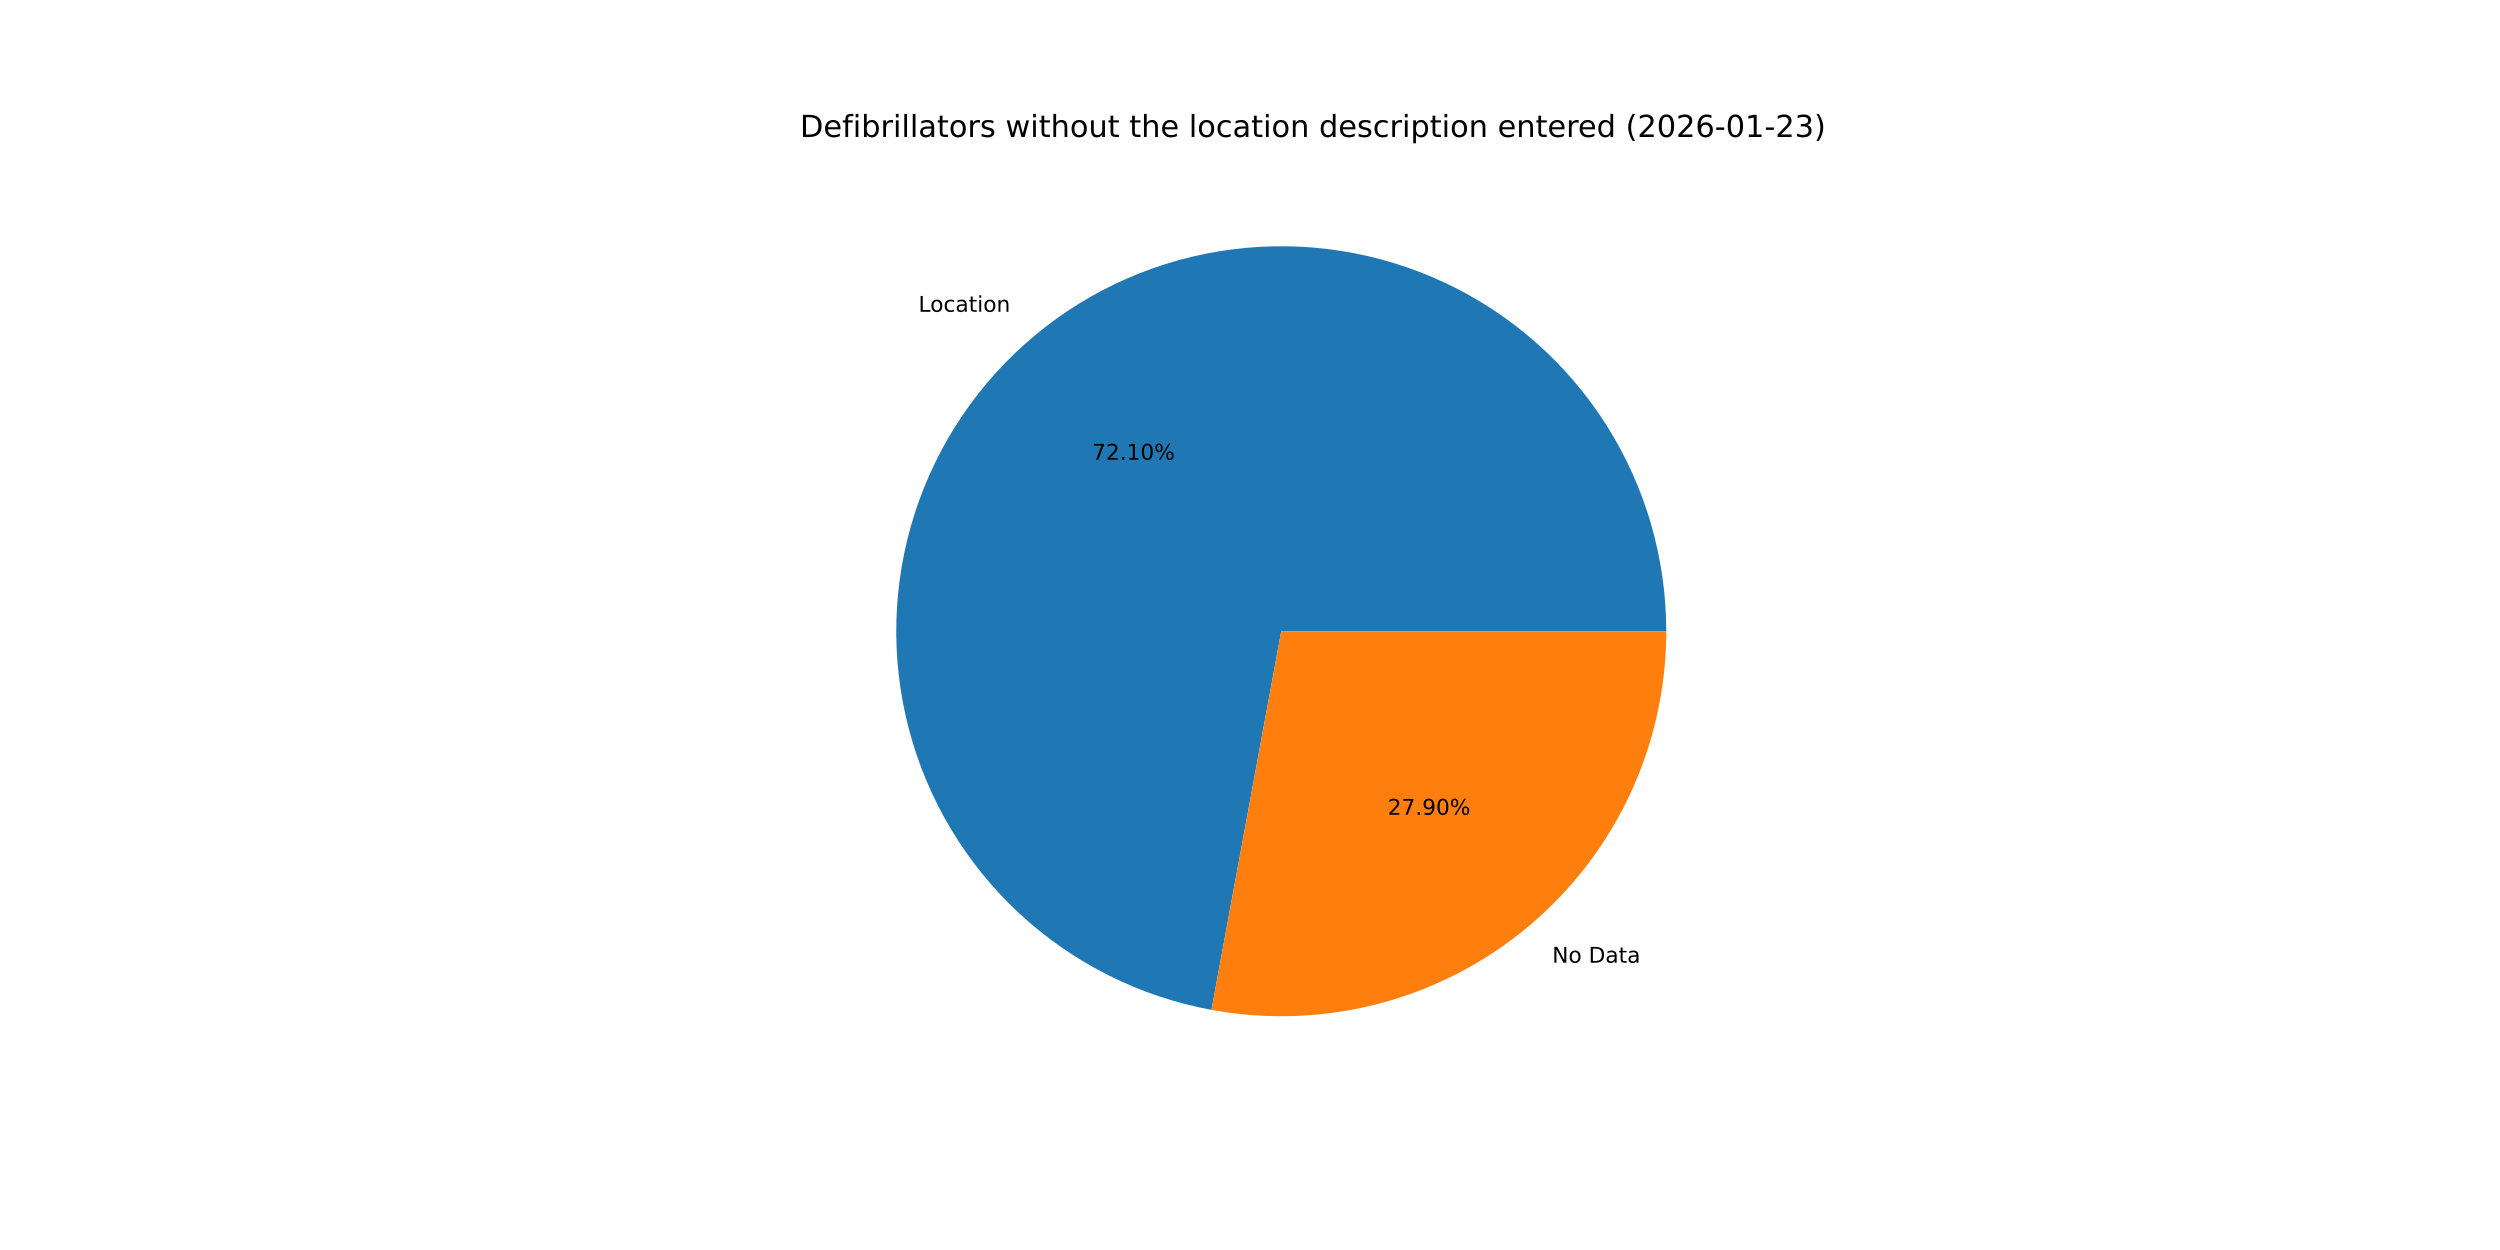
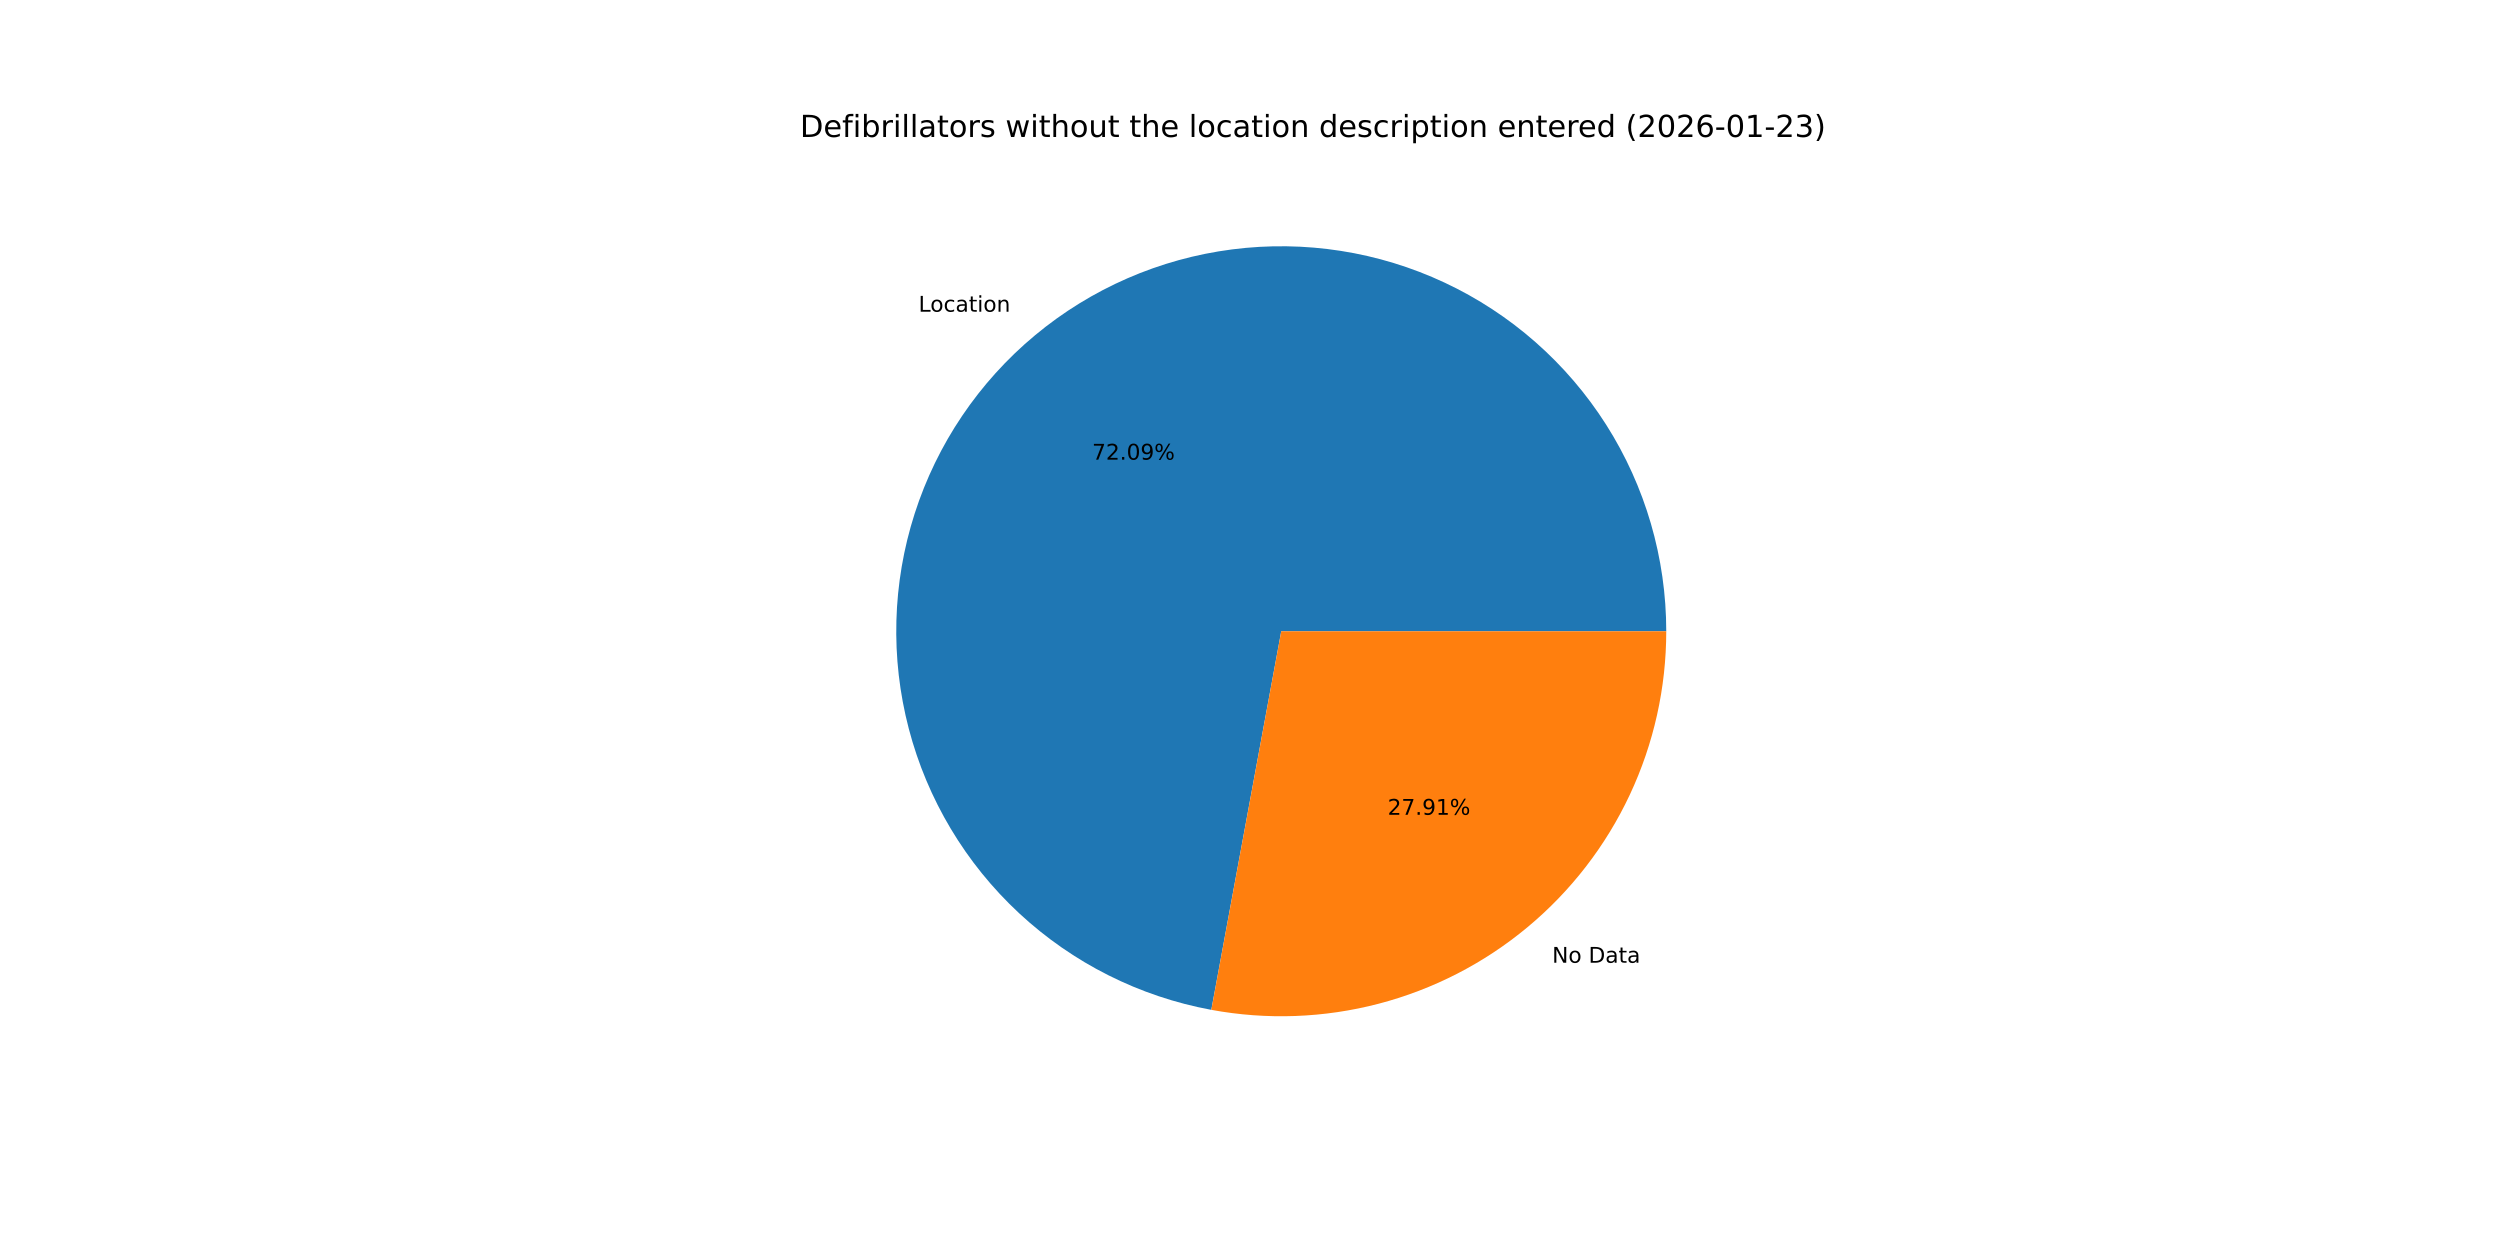
<svg xmlns="http://www.w3.org/2000/svg" xmlns:xlink="http://www.w3.org/1999/xlink" width="1152pt" height="576pt" viewBox="0 0 1152 576" version="1.1">
  <defs>
    <style type="text/css">*{stroke-linejoin: round; stroke-linecap: butt}</style>
  </defs>
  <g id="figure_1">
    <g id="patch_1">
      <path d="M 0 576  L 1152 576  L 1152 0  L 0 0  z " style="fill: #ffffff" />
    </g>
    <g id="axes_1">
      <g id="patch_2">
-         <path d="M 767.808 290.88  C 767.808 257.171 758.2 224.15 740.116 195.703  C 722.031 167.255 696.208 144.543 665.685 130.238  C 635.162 115.933 601.184 110.62 567.751 114.924  C 534.318 119.227 502.794 132.972 476.888 154.54  C 450.982 176.108 431.752 204.62 421.461 236.72  C 411.17 268.819 410.238 303.197 418.775 335.807  C 427.312 368.417 444.968 397.929 469.667 420.869  C 494.366 443.809 525.099 459.242 558.25 465.351  L 590.4 290.88  z " style="fill: #1f77b4" />
+         <path d="M 767.808 290.88  C 767.808 257.174 758.202 224.157 740.121 195.711  C 722.04 167.266 696.222 144.554 665.703 130.247  C 635.185 115.94 601.212 110.622 567.781 114.92  C 534.351 119.217 502.827 132.954 476.919 154.514  C 451.011 176.074 431.776 204.578 421.477 236.671  C 411.178 268.765 410.235 303.138 418.76 335.748  C 427.284 368.358 444.928 397.873 469.615 420.821  C 494.303 443.769 525.026 459.213 558.171 465.336  L 590.4 290.88  z " style="fill: #1f77b4" />
      </g>
      <g id="patch_3">
-         <path d="M 558.25 465.351  C 583.839 470.066 610.155 469.094 635.327 462.505  C 660.499 455.916 683.915 443.869 703.912 427.22  C 723.909 410.572 740 389.726 751.042 366.165  C 762.084 342.604 767.808 316.9 767.808 290.88  L 590.4 290.88  z " style="fill: #ff7f0e" />
+         <path d="M 558.171 465.336  C 583.764 470.064 610.088 469.103 635.268 462.52  C 660.449 455.938 683.875 443.894 703.881 427.246  C 723.887 410.598 739.986 389.749 751.033 366.183  C 762.081 342.617 767.808 316.907 767.808 290.88  L 590.4 290.88  z " style="fill: #ff7f0e" />
      </g>
      <g id="matplotlib.axis_1" />
      <g id="matplotlib.axis_2" />
      <g id="text_1">
-         <g transform="translate(423.2398 143.6653) scale(0.1 -0.1)">
+         <g transform="translate(423.2741 143.6368) scale(0.1 -0.1)">
          <defs>
            <path id="DejaVuSans-4c" d="M 628 4666  L 1259 4666  L 1259 531  L 3531 531  L 3531 0  L 628 0  L 628 4666  z " transform="scale(0.015625)" />
            <path id="DejaVuSans-6f" d="M 1959 3097  Q 1497 3097 1228 2736  Q 959 2375 959 1747  Q 959 1119 1226 758  Q 1494 397 1959 397  Q 2419 397 2687 759  Q 2956 1122 2956 1747  Q 2956 2369 2687 2733  Q 2419 3097 1959 3097  z M 1959 3584  Q 2709 3584 3137 3096  Q 3566 2609 3566 1747  Q 3566 888 3137 398  Q 2709 -91 1959 -91  Q 1206 -91 779 398  Q 353 888 353 1747  Q 353 2609 779 3096  Q 1206 3584 1959 3584  z " transform="scale(0.015625)" />
            <path id="DejaVuSans-63" d="M 3122 3366  L 3122 2828  Q 2878 2963 2633 3030  Q 2388 3097 2138 3097  Q 1578 3097 1268 2742  Q 959 2388 959 1747  Q 959 1106 1268 751  Q 1578 397 2138 397  Q 2388 397 2633 464  Q 2878 531 3122 666  L 3122 134  Q 2881 22 2623 -34  Q 2366 -91 2075 -91  Q 1284 -91 818 406  Q 353 903 353 1747  Q 353 2603 823 3093  Q 1294 3584 2113 3584  Q 2378 3584 2631 3529  Q 2884 3475 3122 3366  z " transform="scale(0.015625)" />
            <path id="DejaVuSans-61" d="M 2194 1759  Q 1497 1759 1228 1600  Q 959 1441 959 1056  Q 959 750 1161 570  Q 1363 391 1709 391  Q 2188 391 2477 730  Q 2766 1069 2766 1631  L 2766 1759  L 2194 1759  z M 3341 1997  L 3341 0  L 2766 0  L 2766 531  Q 2569 213 2275 61  Q 1981 -91 1556 -91  Q 1019 -91 701 211  Q 384 513 384 1019  Q 384 1609 779 1909  Q 1175 2209 1959 2209  L 2766 2209  L 2766 2266  Q 2766 2663 2505 2880  Q 2244 3097 1772 3097  Q 1472 3097 1187 3025  Q 903 2953 641 2809  L 641 3341  Q 956 3463 1253 3523  Q 1550 3584 1831 3584  Q 2591 3584 2966 3190  Q 3341 2797 3341 1997  z " transform="scale(0.015625)" />
            <path id="DejaVuSans-74" d="M 1172 4494  L 1172 3500  L 2356 3500  L 2356 3053  L 1172 3053  L 1172 1153  Q 1172 725 1289 603  Q 1406 481 1766 481  L 2356 481  L 2356 0  L 1766 0  Q 1100 0 847 248  Q 594 497 594 1153  L 594 3053  L 172 3053  L 172 3500  L 594 3500  L 594 4494  L 1172 4494  z " transform="scale(0.015625)" />
            <path id="DejaVuSans-69" d="M 603 3500  L 1178 3500  L 1178 0  L 603 0  L 603 3500  z M 603 4863  L 1178 4863  L 1178 4134  L 603 4134  L 603 4863  z " transform="scale(0.015625)" />
            <path id="DejaVuSans-6e" d="M 3513 2113  L 3513 0  L 2938 0  L 2938 2094  Q 2938 2591 2744 2837  Q 2550 3084 2163 3084  Q 1697 3084 1428 2787  Q 1159 2491 1159 1978  L 1159 0  L 581 0  L 581 3500  L 1159 3500  L 1159 2956  Q 1366 3272 1645 3428  Q 1925 3584 2291 3584  Q 2894 3584 3203 3211  Q 3513 2838 3513 2113  z " transform="scale(0.015625)" />
          </defs>
          <use xlink:href="#DejaVuSans-4c" />
          <use xlink:href="#DejaVuSans-6f" x="53.963" />
          <use xlink:href="#DejaVuSans-63" x="115.145" />
          <use xlink:href="#DejaVuSans-61" x="170.125" />
          <use xlink:href="#DejaVuSans-74" x="231.404" />
          <use xlink:href="#DejaVuSans-69" x="270.613" />
          <use xlink:href="#DejaVuSans-6f" x="298.396" />
          <use xlink:href="#DejaVuSans-6e" x="359.578" />
        </g>
      </g>
      <g id="text_2">
-         <g transform="translate(503.2279 211.8354) scale(0.1 -0.1)">
+         <g transform="translate(503.2466 211.8198) scale(0.1 -0.1)">
          <defs>
            <path id="DejaVuSans-37" d="M 525 4666  L 3525 4666  L 3525 4397  L 1831 0  L 1172 0  L 2766 4134  L 525 4134  L 525 4666  z " transform="scale(0.015625)" />
            <path id="DejaVuSans-32" d="M 1228 531  L 3431 531  L 3431 0  L 469 0  L 469 531  Q 828 903 1448 1529  Q 2069 2156 2228 2338  Q 2531 2678 2651 2914  Q 2772 3150 2772 3378  Q 2772 3750 2511 3984  Q 2250 4219 1831 4219  Q 1534 4219 1204 4116  Q 875 4013 500 3803  L 500 4441  Q 881 4594 1212 4672  Q 1544 4750 1819 4750  Q 2544 4750 2975 4387  Q 3406 4025 3406 3419  Q 3406 3131 3298 2873  Q 3191 2616 2906 2266  Q 2828 2175 2409 1742  Q 1991 1309 1228 531  z " transform="scale(0.015625)" />
            <path id="DejaVuSans-2e" d="M 684 794  L 1344 794  L 1344 0  L 684 0  L 684 794  z " transform="scale(0.015625)" />
-             <path id="DejaVuSans-31" d="M 794 531  L 1825 531  L 1825 4091  L 703 3866  L 703 4441  L 1819 4666  L 2450 4666  L 2450 531  L 3481 531  L 3481 0  L 794 0  L 794 531  z " transform="scale(0.015625)" />
            <path id="DejaVuSans-30" d="M 2034 4250  Q 1547 4250 1301 3770  Q 1056 3291 1056 2328  Q 1056 1369 1301 889  Q 1547 409 2034 409  Q 2525 409 2770 889  Q 3016 1369 3016 2328  Q 3016 3291 2770 3770  Q 2525 4250 2034 4250  z M 2034 4750  Q 2819 4750 3233 4129  Q 3647 3509 3647 2328  Q 3647 1150 3233 529  Q 2819 -91 2034 -91  Q 1250 -91 836 529  Q 422 1150 422 2328  Q 422 3509 836 4129  Q 1250 4750 2034 4750  z " transform="scale(0.015625)" />
+             <path id="DejaVuSans-39" d="M 703 97  L 703 672  Q 941 559 1184 500  Q 1428 441 1663 441  Q 2288 441 2617 861  Q 2947 1281 2994 2138  Q 2813 1869 2534 1725  Q 2256 1581 1919 1581  Q 1219 1581 811 2004  Q 403 2428 403 3163  Q 403 3881 828 4315  Q 1253 4750 1959 4750  Q 2769 4750 3195 4129  Q 3622 3509 3622 2328  Q 3622 1225 3098 567  Q 2575 -91 1691 -91  Q 1453 -91 1209 -44  Q 966 3 703 97  z M 1959 2075  Q 2384 2075 2632 2365  Q 2881 2656 2881 3163  Q 2881 3666 2632 3958  Q 2384 4250 1959 4250  Q 1534 4250 1286 3958  Q 1038 3666 1038 3163  Q 1038 2656 1286 2365  Q 1534 2075 1959 2075  z " transform="scale(0.015625)" />
            <path id="DejaVuSans-25" d="M 4653 2053  Q 4381 2053 4226 1822  Q 4072 1591 4072 1178  Q 4072 772 4226 539  Q 4381 306 4653 306  Q 4919 306 5073 539  Q 5228 772 5228 1178  Q 5228 1588 5073 1820  Q 4919 2053 4653 2053  z M 4653 2450  Q 5147 2450 5437 2106  Q 5728 1763 5728 1178  Q 5728 594 5436 251  Q 5144 -91 4653 -91  Q 4153 -91 3862 251  Q 3572 594 3572 1178  Q 3572 1766 3864 2108  Q 4156 2450 4653 2450  z M 1428 4353  Q 1159 4353 1004 4120  Q 850 3888 850 3481  Q 850 3069 1003 2837  Q 1156 2606 1428 2606  Q 1700 2606 1854 2837  Q 2009 3069 2009 3481  Q 2009 3884 1853 4118  Q 1697 4353 1428 4353  z M 4250 4750  L 4750 4750  L 1831 -91  L 1331 -91  L 4250 4750  z M 1428 4750  Q 1922 4750 2215 4408  Q 2509 4066 2509 3481  Q 2509 2891 2217 2550  Q 1925 2209 1428 2209  Q 931 2209 642 2551  Q 353 2894 353 3481  Q 353 4063 643 4406  Q 934 4750 1428 4750  z " transform="scale(0.015625)" />
          </defs>
          <use xlink:href="#DejaVuSans-37" />
          <use xlink:href="#DejaVuSans-32" x="63.623" />
          <use xlink:href="#DejaVuSans-2e" x="127.246" />
-           <use xlink:href="#DejaVuSans-31" x="159.033" />
-           <use xlink:href="#DejaVuSans-30" x="222.656" />
+           <use xlink:href="#DejaVuSans-30" x="159.033" />
+           <use xlink:href="#DejaVuSans-39" x="222.656" />
          <use xlink:href="#DejaVuSans-25" x="286.279" />
        </g>
      </g>
      <g id="text_3">
-         <g transform="translate(715.2633 443.6134) scale(0.1 -0.1)">
+         <g transform="translate(715.2291 443.6419) scale(0.1 -0.1)">
          <defs>
            <path id="DejaVuSans-4e" d="M 628 4666  L 1478 4666  L 3547 763  L 3547 4666  L 4159 4666  L 4159 0  L 3309 0  L 1241 3903  L 1241 0  L 628 0  L 628 4666  z " transform="scale(0.015625)" />
            <path id="DejaVuSans-20" transform="scale(0.015625)" />
            <path id="DejaVuSans-44" d="M 1259 4147  L 1259 519  L 2022 519  Q 2988 519 3436 956  Q 3884 1394 3884 2338  Q 3884 3275 3436 3711  Q 2988 4147 2022 4147  L 1259 4147  z M 628 4666  L 1925 4666  Q 3281 4666 3915 4102  Q 4550 3538 4550 2338  Q 4550 1131 3912 565  Q 3275 0 1925 0  L 628 0  L 628 4666  z " transform="scale(0.015625)" />
          </defs>
          <use xlink:href="#DejaVuSans-4e" />
          <use xlink:href="#DejaVuSans-6f" x="74.805" />
          <use xlink:href="#DejaVuSans-20" x="135.986" />
          <use xlink:href="#DejaVuSans-44" x="167.773" />
          <use xlink:href="#DejaVuSans-61" x="244.775" />
          <use xlink:href="#DejaVuSans-74" x="306.055" />
          <use xlink:href="#DejaVuSans-61" x="345.264" />
        </g>
      </g>
      <g id="text_4">
-         <g transform="translate(639.4424 375.4434) scale(0.1 -0.1)">
+         <g transform="translate(639.4237 375.4589) scale(0.1 -0.1)">
          <defs>
-             <path id="DejaVuSans-39" d="M 703 97  L 703 672  Q 941 559 1184 500  Q 1428 441 1663 441  Q 2288 441 2617 861  Q 2947 1281 2994 2138  Q 2813 1869 2534 1725  Q 2256 1581 1919 1581  Q 1219 1581 811 2004  Q 403 2428 403 3163  Q 403 3881 828 4315  Q 1253 4750 1959 4750  Q 2769 4750 3195 4129  Q 3622 3509 3622 2328  Q 3622 1225 3098 567  Q 2575 -91 1691 -91  Q 1453 -91 1209 -44  Q 966 3 703 97  z M 1959 2075  Q 2384 2075 2632 2365  Q 2881 2656 2881 3163  Q 2881 3666 2632 3958  Q 2384 4250 1959 4250  Q 1534 4250 1286 3958  Q 1038 3666 1038 3163  Q 1038 2656 1286 2365  Q 1534 2075 1959 2075  z " transform="scale(0.015625)" />
+             <path id="DejaVuSans-31" d="M 794 531  L 1825 531  L 1825 4091  L 703 3866  L 703 4441  L 1819 4666  L 2450 4666  L 2450 531  L 3481 531  L 3481 0  L 794 0  L 794 531  z " transform="scale(0.015625)" />
          </defs>
          <use xlink:href="#DejaVuSans-32" />
          <use xlink:href="#DejaVuSans-37" x="63.623" />
          <use xlink:href="#DejaVuSans-2e" x="127.246" />
          <use xlink:href="#DejaVuSans-39" x="159.033" />
-           <use xlink:href="#DejaVuSans-30" x="222.656" />
+           <use xlink:href="#DejaVuSans-31" x="222.656" />
          <use xlink:href="#DejaVuSans-25" x="286.279" />
        </g>
      </g>
      <g id="text_5">
        <g transform="translate(368.64 63.12) scale(0.14 -0.14)">
          <defs>
            <path id="DejaVuSans-65" d="M 3597 1894  L 3597 1613  L 953 1613  Q 991 1019 1311 708  Q 1631 397 2203 397  Q 2534 397 2845 478  Q 3156 559 3463 722  L 3463 178  Q 3153 47 2828 -22  Q 2503 -91 2169 -91  Q 1331 -91 842 396  Q 353 884 353 1716  Q 353 2575 817 3079  Q 1281 3584 2069 3584  Q 2775 3584 3186 3129  Q 3597 2675 3597 1894  z M 3022 2063  Q 3016 2534 2758 2815  Q 2500 3097 2075 3097  Q 1594 3097 1305 2825  Q 1016 2553 972 2059  L 3022 2063  z " transform="scale(0.015625)" />
            <path id="DejaVuSans-66" d="M 2375 4863  L 2375 4384  L 1825 4384  Q 1516 4384 1395 4259  Q 1275 4134 1275 3809  L 1275 3500  L 2222 3500  L 2222 3053  L 1275 3053  L 1275 0  L 697 0  L 697 3053  L 147 3053  L 147 3500  L 697 3500  L 697 3744  Q 697 4328 969 4595  Q 1241 4863 1831 4863  L 2375 4863  z " transform="scale(0.015625)" />
            <path id="DejaVuSans-62" d="M 3116 1747  Q 3116 2381 2855 2742  Q 2594 3103 2138 3103  Q 1681 3103 1420 2742  Q 1159 2381 1159 1747  Q 1159 1113 1420 752  Q 1681 391 2138 391  Q 2594 391 2855 752  Q 3116 1113 3116 1747  z M 1159 2969  Q 1341 3281 1617 3432  Q 1894 3584 2278 3584  Q 2916 3584 3314 3078  Q 3713 2572 3713 1747  Q 3713 922 3314 415  Q 2916 -91 2278 -91  Q 1894 -91 1617 61  Q 1341 213 1159 525  L 1159 0  L 581 0  L 581 4863  L 1159 4863  L 1159 2969  z " transform="scale(0.015625)" />
            <path id="DejaVuSans-72" d="M 2631 2963  Q 2534 3019 2420 3045  Q 2306 3072 2169 3072  Q 1681 3072 1420 2755  Q 1159 2438 1159 1844  L 1159 0  L 581 0  L 581 3500  L 1159 3500  L 1159 2956  Q 1341 3275 1631 3429  Q 1922 3584 2338 3584  Q 2397 3584 2469 3576  Q 2541 3569 2628 3553  L 2631 2963  z " transform="scale(0.015625)" />
            <path id="DejaVuSans-6c" d="M 603 4863  L 1178 4863  L 1178 0  L 603 0  L 603 4863  z " transform="scale(0.015625)" />
            <path id="DejaVuSans-73" d="M 2834 3397  L 2834 2853  Q 2591 2978 2328 3040  Q 2066 3103 1784 3103  Q 1356 3103 1142 2972  Q 928 2841 928 2578  Q 928 2378 1081 2264  Q 1234 2150 1697 2047  L 1894 2003  Q 2506 1872 2764 1633  Q 3022 1394 3022 966  Q 3022 478 2636 193  Q 2250 -91 1575 -91  Q 1294 -91 989 -36  Q 684 19 347 128  L 347 722  Q 666 556 975 473  Q 1284 391 1588 391  Q 1994 391 2212 530  Q 2431 669 2431 922  Q 2431 1156 2273 1281  Q 2116 1406 1581 1522  L 1381 1569  Q 847 1681 609 1914  Q 372 2147 372 2553  Q 372 3047 722 3315  Q 1072 3584 1716 3584  Q 2034 3584 2315 3537  Q 2597 3491 2834 3397  z " transform="scale(0.015625)" />
            <path id="DejaVuSans-77" d="M 269 3500  L 844 3500  L 1563 769  L 2278 3500  L 2956 3500  L 3675 769  L 4391 3500  L 4966 3500  L 4050 0  L 3372 0  L 2619 2869  L 1863 0  L 1184 0  L 269 3500  z " transform="scale(0.015625)" />
            <path id="DejaVuSans-68" d="M 3513 2113  L 3513 0  L 2938 0  L 2938 2094  Q 2938 2591 2744 2837  Q 2550 3084 2163 3084  Q 1697 3084 1428 2787  Q 1159 2491 1159 1978  L 1159 0  L 581 0  L 581 4863  L 1159 4863  L 1159 2956  Q 1366 3272 1645 3428  Q 1925 3584 2291 3584  Q 2894 3584 3203 3211  Q 3513 2838 3513 2113  z " transform="scale(0.015625)" />
            <path id="DejaVuSans-75" d="M 544 1381  L 544 3500  L 1119 3500  L 1119 1403  Q 1119 906 1312 657  Q 1506 409 1894 409  Q 2359 409 2629 706  Q 2900 1003 2900 1516  L 2900 3500  L 3475 3500  L 3475 0  L 2900 0  L 2900 538  Q 2691 219 2414 64  Q 2138 -91 1772 -91  Q 1169 -91 856 284  Q 544 659 544 1381  z M 1991 3584  L 1991 3584  z " transform="scale(0.015625)" />
            <path id="DejaVuSans-64" d="M 2906 2969  L 2906 4863  L 3481 4863  L 3481 0  L 2906 0  L 2906 525  Q 2725 213 2448 61  Q 2172 -91 1784 -91  Q 1150 -91 751 415  Q 353 922 353 1747  Q 353 2572 751 3078  Q 1150 3584 1784 3584  Q 2172 3584 2448 3432  Q 2725 3281 2906 2969  z M 947 1747  Q 947 1113 1208 752  Q 1469 391 1925 391  Q 2381 391 2643 752  Q 2906 1113 2906 1747  Q 2906 2381 2643 2742  Q 2381 3103 1925 3103  Q 1469 3103 1208 2742  Q 947 2381 947 1747  z " transform="scale(0.015625)" />
            <path id="DejaVuSans-70" d="M 1159 525  L 1159 -1331  L 581 -1331  L 581 3500  L 1159 3500  L 1159 2969  Q 1341 3281 1617 3432  Q 1894 3584 2278 3584  Q 2916 3584 3314 3078  Q 3713 2572 3713 1747  Q 3713 922 3314 415  Q 2916 -91 2278 -91  Q 1894 -91 1617 61  Q 1341 213 1159 525  z M 3116 1747  Q 3116 2381 2855 2742  Q 2594 3103 2138 3103  Q 1681 3103 1420 2742  Q 1159 2381 1159 1747  Q 1159 1113 1420 752  Q 1681 391 2138 391  Q 2594 391 2855 752  Q 3116 1113 3116 1747  z " transform="scale(0.015625)" />
            <path id="DejaVuSans-28" d="M 1984 4856  Q 1566 4138 1362 3434  Q 1159 2731 1159 2009  Q 1159 1288 1364 580  Q 1569 -128 1984 -844  L 1484 -844  Q 1016 -109 783 600  Q 550 1309 550 2009  Q 550 2706 781 3412  Q 1013 4119 1484 4856  L 1984 4856  z " transform="scale(0.015625)" />
            <path id="DejaVuSans-36" d="M 2113 2584  Q 1688 2584 1439 2293  Q 1191 2003 1191 1497  Q 1191 994 1439 701  Q 1688 409 2113 409  Q 2538 409 2786 701  Q 3034 994 3034 1497  Q 3034 2003 2786 2293  Q 2538 2584 2113 2584  z M 3366 4563  L 3366 3988  Q 3128 4100 2886 4159  Q 2644 4219 2406 4219  Q 1781 4219 1451 3797  Q 1122 3375 1075 2522  Q 1259 2794 1537 2939  Q 1816 3084 2150 3084  Q 2853 3084 3261 2657  Q 3669 2231 3669 1497  Q 3669 778 3244 343  Q 2819 -91 2113 -91  Q 1303 -91 875 529  Q 447 1150 447 2328  Q 447 3434 972 4092  Q 1497 4750 2381 4750  Q 2619 4750 2861 4703  Q 3103 4656 3366 4563  z " transform="scale(0.015625)" />
            <path id="DejaVuSans-2d" d="M 313 2009  L 1997 2009  L 1997 1497  L 313 1497  L 313 2009  z " transform="scale(0.015625)" />
            <path id="DejaVuSans-33" d="M 2597 2516  Q 3050 2419 3304 2112  Q 3559 1806 3559 1356  Q 3559 666 3084 287  Q 2609 -91 1734 -91  Q 1441 -91 1130 -33  Q 819 25 488 141  L 488 750  Q 750 597 1062 519  Q 1375 441 1716 441  Q 2309 441 2620 675  Q 2931 909 2931 1356  Q 2931 1769 2642 2001  Q 2353 2234 1838 2234  L 1294 2234  L 1294 2753  L 1863 2753  Q 2328 2753 2575 2939  Q 2822 3125 2822 3475  Q 2822 3834 2567 4026  Q 2313 4219 1838 4219  Q 1578 4219 1281 4162  Q 984 4106 628 3988  L 628 4550  Q 988 4650 1302 4700  Q 1616 4750 1894 4750  Q 2613 4750 3031 4423  Q 3450 4097 3450 3541  Q 3450 3153 3228 2886  Q 3006 2619 2597 2516  z " transform="scale(0.015625)" />
            <path id="DejaVuSans-29" d="M 513 4856  L 1013 4856  Q 1481 4119 1714 3412  Q 1947 2706 1947 2009  Q 1947 1309 1714 600  Q 1481 -109 1013 -844  L 513 -844  Q 928 -128 1133 580  Q 1338 1288 1338 2009  Q 1338 2731 1133 3434  Q 928 4138 513 4856  z " transform="scale(0.015625)" />
          </defs>
          <use xlink:href="#DejaVuSans-44" />
          <use xlink:href="#DejaVuSans-65" x="77.002" />
          <use xlink:href="#DejaVuSans-66" x="138.525" />
          <use xlink:href="#DejaVuSans-69" x="173.73" />
          <use xlink:href="#DejaVuSans-62" x="201.514" />
          <use xlink:href="#DejaVuSans-72" x="264.99" />
          <use xlink:href="#DejaVuSans-69" x="306.104" />
          <use xlink:href="#DejaVuSans-6c" x="333.887" />
          <use xlink:href="#DejaVuSans-6c" x="361.67" />
          <use xlink:href="#DejaVuSans-61" x="389.453" />
          <use xlink:href="#DejaVuSans-74" x="450.732" />
          <use xlink:href="#DejaVuSans-6f" x="489.941" />
          <use xlink:href="#DejaVuSans-72" x="551.123" />
          <use xlink:href="#DejaVuSans-73" x="592.236" />
          <use xlink:href="#DejaVuSans-20" x="644.336" />
          <use xlink:href="#DejaVuSans-77" x="676.123" />
          <use xlink:href="#DejaVuSans-69" x="757.91" />
          <use xlink:href="#DejaVuSans-74" x="785.693" />
          <use xlink:href="#DejaVuSans-68" x="824.902" />
          <use xlink:href="#DejaVuSans-6f" x="888.281" />
          <use xlink:href="#DejaVuSans-75" x="949.463" />
          <use xlink:href="#DejaVuSans-74" x="1012.842" />
          <use xlink:href="#DejaVuSans-20" x="1052.051" />
          <use xlink:href="#DejaVuSans-74" x="1083.838" />
          <use xlink:href="#DejaVuSans-68" x="1123.047" />
          <use xlink:href="#DejaVuSans-65" x="1186.426" />
          <use xlink:href="#DejaVuSans-20" x="1247.949" />
          <use xlink:href="#DejaVuSans-6c" x="1279.736" />
          <use xlink:href="#DejaVuSans-6f" x="1307.52" />
          <use xlink:href="#DejaVuSans-63" x="1368.701" />
          <use xlink:href="#DejaVuSans-61" x="1423.682" />
          <use xlink:href="#DejaVuSans-74" x="1484.961" />
          <use xlink:href="#DejaVuSans-69" x="1524.17" />
          <use xlink:href="#DejaVuSans-6f" x="1551.953" />
          <use xlink:href="#DejaVuSans-6e" x="1613.135" />
          <use xlink:href="#DejaVuSans-20" x="1676.514" />
          <use xlink:href="#DejaVuSans-64" x="1708.301" />
          <use xlink:href="#DejaVuSans-65" x="1771.777" />
          <use xlink:href="#DejaVuSans-73" x="1833.301" />
          <use xlink:href="#DejaVuSans-63" x="1885.4" />
          <use xlink:href="#DejaVuSans-72" x="1940.381" />
          <use xlink:href="#DejaVuSans-69" x="1981.494" />
          <use xlink:href="#DejaVuSans-70" x="2009.277" />
          <use xlink:href="#DejaVuSans-74" x="2072.754" />
          <use xlink:href="#DejaVuSans-69" x="2111.963" />
          <use xlink:href="#DejaVuSans-6f" x="2139.746" />
          <use xlink:href="#DejaVuSans-6e" x="2200.928" />
          <use xlink:href="#DejaVuSans-20" x="2264.307" />
          <use xlink:href="#DejaVuSans-65" x="2296.094" />
          <use xlink:href="#DejaVuSans-6e" x="2357.617" />
          <use xlink:href="#DejaVuSans-74" x="2420.996" />
          <use xlink:href="#DejaVuSans-65" x="2460.205" />
          <use xlink:href="#DejaVuSans-72" x="2521.729" />
          <use xlink:href="#DejaVuSans-65" x="2560.592" />
          <use xlink:href="#DejaVuSans-64" x="2622.115" />
          <use xlink:href="#DejaVuSans-20" x="2685.592" />
          <use xlink:href="#DejaVuSans-28" x="2717.379" />
          <use xlink:href="#DejaVuSans-32" x="2756.393" />
          <use xlink:href="#DejaVuSans-30" x="2820.016" />
          <use xlink:href="#DejaVuSans-32" x="2883.639" />
          <use xlink:href="#DejaVuSans-36" x="2947.262" />
          <use xlink:href="#DejaVuSans-2d" x="3010.885" />
          <use xlink:href="#DejaVuSans-30" x="3046.969" />
          <use xlink:href="#DejaVuSans-31" x="3110.592" />
          <use xlink:href="#DejaVuSans-2d" x="3174.215" />
          <use xlink:href="#DejaVuSans-32" x="3210.299" />
          <use xlink:href="#DejaVuSans-33" x="3273.922" />
          <use xlink:href="#DejaVuSans-29" x="3337.545" />
        </g>
      </g>
    </g>
  </g>
</svg>
